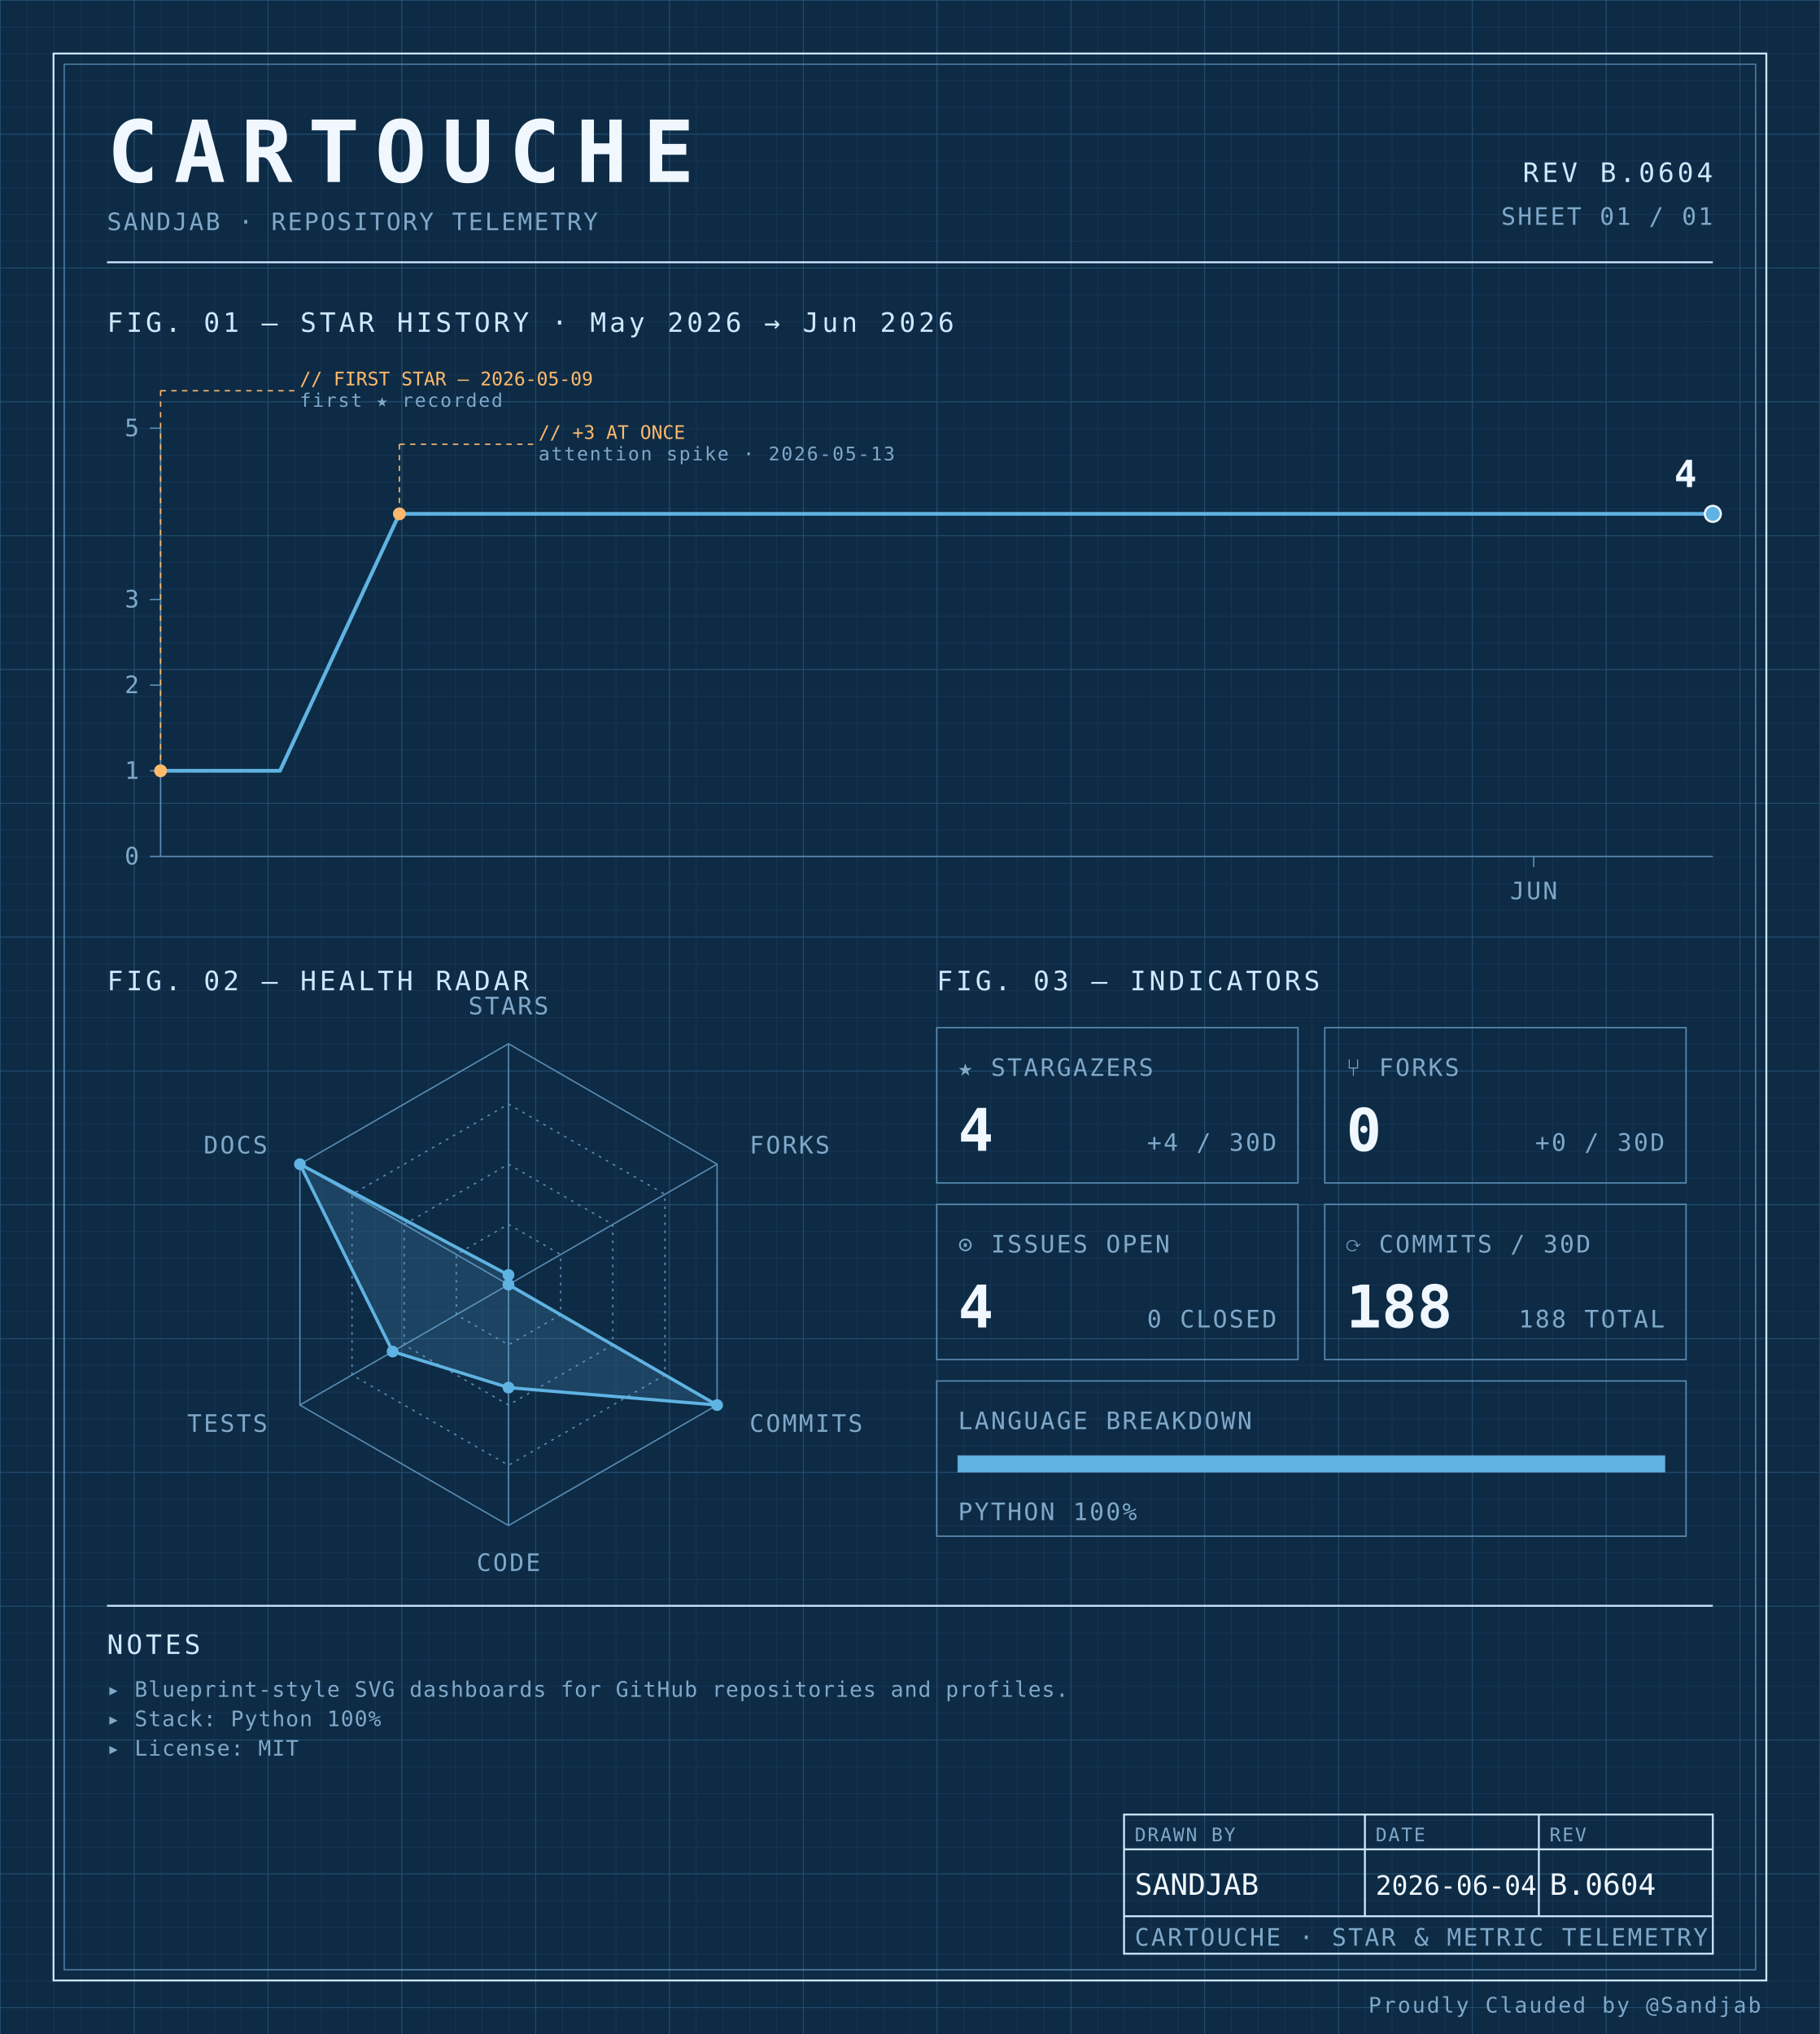
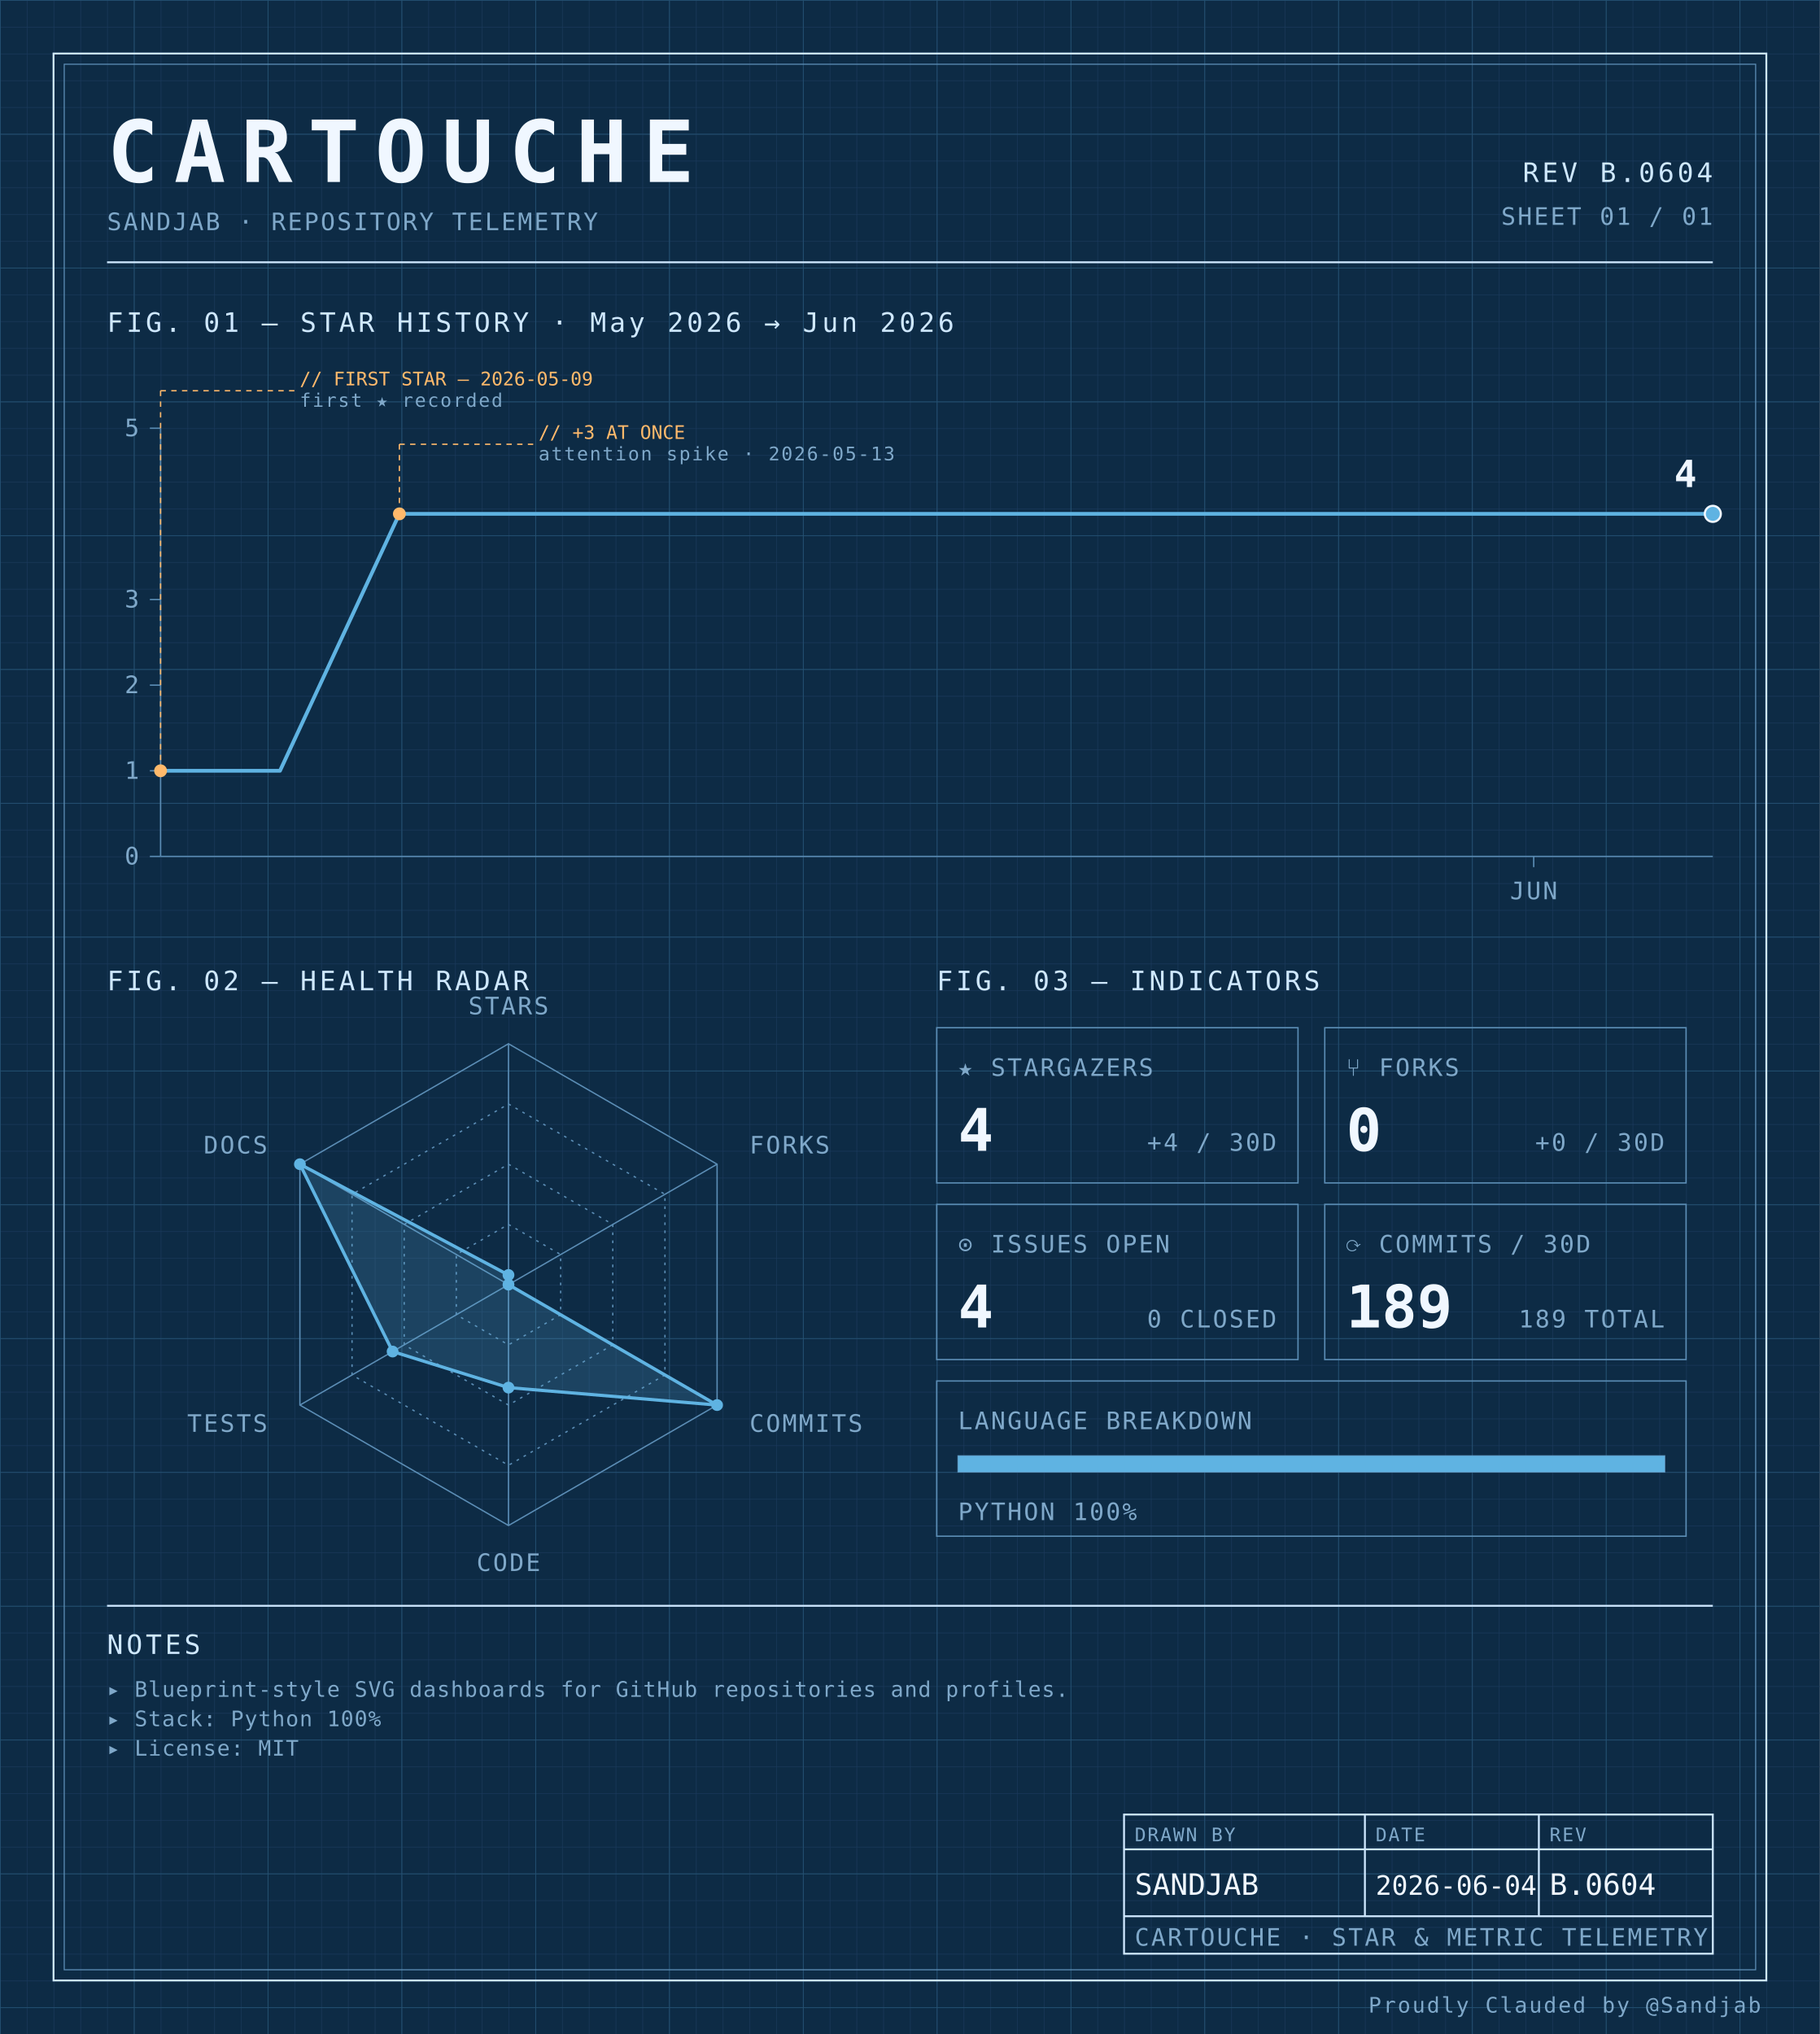
<svg xmlns="http://www.w3.org/2000/svg" width="100%" viewBox="0 0 680 760" role="img">
  <defs>
    <pattern id="grid-fine" width="10" height="10" patternUnits="userSpaceOnUse">
      <path d="M10 0H0V10" fill="none" stroke="#1a3a5c" stroke-width="0.4" />
    </pattern>
    <pattern id="grid-major" width="50" height="50" patternUnits="userSpaceOnUse">
      <path d="M50 0H0V50" fill="none" stroke="#245273" stroke-width="0.5" />
    </pattern>
  </defs>
  <rect x="0" y="0" width="680" height="760" fill="#0d2b45" />
  <rect x="0" y="0" width="680" height="760" fill="url(#grid-fine)" />
  <rect x="0" y="0" width="680" height="760" fill="url(#grid-major)" />
  <rect x="20" y="20" width="640" height="720" fill="none" stroke="#cfe8ff" stroke-width="0.7" />
  <rect x="24" y="24" width="632" height="712" fill="none" stroke="#5b8db5" stroke-width="0.4" />
  <text x="40" y="68" font-family="ui-monospace, 'SF Mono', 'JetBrains Mono', 'Cascadia Code', Consolas, monospace" font-size="32" font-weight="700" fill="#f0f7ff" text-anchor="start" letter-spacing="0.18em">CARTOUCHE</text>
  <text x="40" y="86" font-family="ui-monospace, 'SF Mono', 'JetBrains Mono', 'Cascadia Code', Consolas, monospace" font-size="9" font-weight="400" fill="#7fa8c9" text-anchor="start" letter-spacing="0.08em">SANDJAB · REPOSITORY TELEMETRY</text>
  <text x="640" y="68" font-family="ui-monospace, 'SF Mono', 'JetBrains Mono', 'Cascadia Code', Consolas, monospace" font-size="10" font-weight="400" fill="#cfe8ff" text-anchor="end" letter-spacing="0.12em">REV B.0604</text>
  <text x="640" y="84" font-family="ui-monospace, 'SF Mono', 'JetBrains Mono', 'Cascadia Code', Consolas, monospace" font-size="9" font-weight="400" fill="#7fa8c9" text-anchor="end" letter-spacing="0.08em">SHEET 01 / 01</text>
  <line x1="40" y1="98" x2="640" y2="98" stroke="#cfe8ff" stroke-width="0.7" />
  <text x="40" y="124" font-family="ui-monospace, 'SF Mono', 'JetBrains Mono', 'Cascadia Code', Consolas, monospace" font-size="10" font-weight="400" fill="#cfe8ff" text-anchor="start" letter-spacing="0.12em">FIG. 01 — STAR HISTORY · May 2026 → Jun 2026</text>
  <line x1="60" y1="160" x2="60" y2="320" stroke="#5b8db5" stroke-width="0.5" />
  <line x1="60" y1="320" x2="640" y2="320" stroke="#5b8db5" stroke-width="0.5" />
  <line x1="56" y1="320.0" x2="60" y2="320.0" stroke="#5b8db5" stroke-width="0.5" />
  <text x="52" y="323.0" font-family="ui-monospace, 'SF Mono', 'JetBrains Mono', 'Cascadia Code', Consolas, monospace" font-size="9" font-weight="400" fill="#7fa8c9" text-anchor="end" letter-spacing="0.08em">0</text>
  <line x1="56" y1="288.0" x2="60" y2="288.0" stroke="#5b8db5" stroke-width="0.5" />
  <text x="52" y="291.0" font-family="ui-monospace, 'SF Mono', 'JetBrains Mono', 'Cascadia Code', Consolas, monospace" font-size="9" font-weight="400" fill="#7fa8c9" text-anchor="end" letter-spacing="0.08em">1</text>
  <line x1="56" y1="256.0" x2="60" y2="256.0" stroke="#5b8db5" stroke-width="0.5" />
  <text x="52" y="259.0" font-family="ui-monospace, 'SF Mono', 'JetBrains Mono', 'Cascadia Code', Consolas, monospace" font-size="9" font-weight="400" fill="#7fa8c9" text-anchor="end" letter-spacing="0.08em">2</text>
  <line x1="56" y1="224.0" x2="60" y2="224.0" stroke="#5b8db5" stroke-width="0.5" />
  <text x="52" y="227.0" font-family="ui-monospace, 'SF Mono', 'JetBrains Mono', 'Cascadia Code', Consolas, monospace" font-size="9" font-weight="400" fill="#7fa8c9" text-anchor="end" letter-spacing="0.08em">3</text>
  <line x1="56" y1="160.0" x2="60" y2="160.0" stroke="#5b8db5" stroke-width="0.5" />
  <text x="52" y="163.0" font-family="ui-monospace, 'SF Mono', 'JetBrains Mono', 'Cascadia Code', Consolas, monospace" font-size="9" font-weight="400" fill="#7fa8c9" text-anchor="end" letter-spacing="0.08em">5</text>
  <line x1="573.077" y1="320" x2="573.077" y2="324" stroke="#5b8db5" stroke-width="0.5" />
  <text x="573.077" y="336" font-family="ui-monospace, 'SF Mono', 'JetBrains Mono', 'Cascadia Code', Consolas, monospace" font-size="9" font-weight="400" fill="#7fa8c9" text-anchor="middle" letter-spacing="0.08em">JUN</text>
  <path d="M 60.00,288.00 L 104.62,288.00 149.23,192.00 193.85,192.00 238.46,192.00 283.08,192.00 327.69,192.00 372.31,192.00 416.92,192.00 461.54,192.00 506.15,192.00 550.77,192.00 595.38,192.00 640.00,192.00 640.00,192.00" fill="none" stroke="#5fb3e2" stroke-width="1.4" stroke-linejoin="round" stroke-linecap="round" />
  <circle cx="60.0" cy="288.0" r="2.4" fill="#ffb96b" />
  <line x1="60.0" y1="288.0" x2="60.0" y2="146" stroke="#ffb96b" stroke-width="0.5" stroke-dasharray="2,2" fill="none" />
  <line x1="60.0" y1="146" x2="110.0" y2="146" stroke="#ffb96b" stroke-width="0.5" stroke-dasharray="2,2" fill="none" />
  <text x="112.0" y="144" font-family="ui-monospace, 'SF Mono', 'JetBrains Mono', 'Cascadia Code', Consolas, monospace" font-size="7" font-weight="400" fill="#ffb96b" text-anchor="start" letter-spacing="normal">// FIRST STAR — 2026-05-09</text>
  <text x="112.0" y="152" font-family="ui-monospace, 'SF Mono', 'JetBrains Mono', 'Cascadia Code', Consolas, monospace" font-size="7" font-weight="400" fill="#7fa8c9" text-anchor="start" letter-spacing="0.08em">first ★ recorded</text>
  <circle cx="149.231" cy="192.0" r="2.4" fill="#ffb96b" />
  <line x1="149.231" y1="192.0" x2="149.231" y2="166" stroke="#ffb96b" stroke-width="0.5" stroke-dasharray="2,2" fill="none" />
  <line x1="149.231" y1="166" x2="199.231" y2="166" stroke="#ffb96b" stroke-width="0.5" stroke-dasharray="2,2" fill="none" />
  <text x="201.231" y="164" font-family="ui-monospace, 'SF Mono', 'JetBrains Mono', 'Cascadia Code', Consolas, monospace" font-size="7" font-weight="400" fill="#ffb96b" text-anchor="start" letter-spacing="normal">// +3 AT ONCE</text>
  <text x="201.231" y="172" font-family="ui-monospace, 'SF Mono', 'JetBrains Mono', 'Cascadia Code', Consolas, monospace" font-size="7" font-weight="400" fill="#7fa8c9" text-anchor="start" letter-spacing="0.08em">attention spike · 2026-05-13</text>
  <circle cx="640.0" cy="192.0" r="3" fill="#5fb3e2" stroke="#f0f7ff" stroke-width="0.8" />
  <text x="634.0" y="182.0" font-family="ui-monospace, 'SF Mono', 'JetBrains Mono', 'Cascadia Code', Consolas, monospace" font-size="14" font-weight="700" fill="#f0f7ff" text-anchor="end" letter-spacing="normal">4</text>
  <text x="40" y="370" font-family="ui-monospace, 'SF Mono', 'JetBrains Mono', 'Cascadia Code', Consolas, monospace" font-size="10" font-weight="400" fill="#cfe8ff" text-anchor="start" letter-spacing="0.12em">FIG. 02 — HEALTH RADAR</text>
  <g transform="translate(190 480)">
    <polygon points="0.00,-90.00 77.94,-45.00 77.94,45.00 0.00,90.00 -77.94,45.00 -77.94,-45.00" fill="none" stroke="#5b8db5" stroke-width="0.5" />
    <polygon points="0.00,-67.50 58.46,-33.75 58.46,33.75 0.00,67.50 -58.46,33.75 -58.46,-33.75" fill="none" stroke="#5b8db5" stroke-width="0.5" stroke-dasharray="1,2" />
    <polygon points="0.00,-45.00 38.97,-22.50 38.97,22.50 0.00,45.00 -38.97,22.50 -38.97,-22.50" fill="none" stroke="#5b8db5" stroke-width="0.5" stroke-dasharray="1,2" />
    <polygon points="0.00,-22.50 19.49,-11.25 19.49,11.25 0.00,22.50 -19.49,11.25 -19.49,-11.25" fill="none" stroke="#5b8db5" stroke-width="0.5" stroke-dasharray="1,2" />
    <line x1="0" y1="0" x2="0.00" y2="-90.00" stroke="#5b8db5" stroke-width="0.5" />
    <line x1="0" y1="0" x2="77.94" y2="-45.00" stroke="#5b8db5" stroke-width="0.5" />
    <line x1="0" y1="0" x2="77.94" y2="45.00" stroke="#5b8db5" stroke-width="0.5" />
    <line x1="0" y1="0" x2="0.00" y2="90.00" stroke="#5b8db5" stroke-width="0.5" />
    <line x1="0" y1="0" x2="-77.94" y2="45.00" stroke="#5b8db5" stroke-width="0.5" />
    <line x1="0" y1="0" x2="-77.94" y2="-45.00" stroke="#5b8db5" stroke-width="0.5" />
    <polygon points="0.00,-3.60 0.00,0.00 77.94,45.00 0.00,38.48 -43.30,25.00 -77.94,-45.00" fill="#5fb3e2" fill-opacity="0.18" stroke="#5fb3e2" stroke-width="1.2" />
    <circle cx="0.00" cy="-3.60" r="2.2" fill="#5fb3e2" />
    <circle cx="0.00" cy="0.00" r="2.2" fill="#5fb3e2" />
    <circle cx="77.94" cy="45.00" r="2.2" fill="#5fb3e2" />
    <circle cx="0.00" cy="38.48" r="2.2" fill="#5fb3e2" />
    <circle cx="-43.30" cy="25.00" r="2.2" fill="#5fb3e2" />
    <circle cx="-77.94" cy="-45.00" r="2.2" fill="#5fb3e2" />
    <text x="6.3681633555662356e-15" y="-101" font-family="ui-monospace, 'SF Mono', 'JetBrains Mono', 'Cascadia Code', Consolas, monospace" font-size="9" font-weight="400" fill="#7fa8c9" text-anchor="middle" letter-spacing="0.08em">STARS</text>
    <text x="90.067" y="-49" font-family="ui-monospace, 'SF Mono', 'JetBrains Mono', 'Cascadia Code', Consolas, monospace" font-size="9" font-weight="400" fill="#7fa8c9" text-anchor="start" letter-spacing="0.08em">FORKS</text>
    <text x="90.067" y="55" font-family="ui-monospace, 'SF Mono', 'JetBrains Mono', 'Cascadia Code', Consolas, monospace" font-size="9" font-weight="400" fill="#7fa8c9" text-anchor="start" letter-spacing="0.08em">COMMITS</text>
    <text x="6.3681633555662356e-15" y="107" font-family="ui-monospace, 'SF Mono', 'JetBrains Mono', 'Cascadia Code', Consolas, monospace" font-size="9" font-weight="400" fill="#7fa8c9" text-anchor="middle" letter-spacing="0.08em">CODE</text>
    <text x="-90.067" y="55" font-family="ui-monospace, 'SF Mono', 'JetBrains Mono', 'Cascadia Code', Consolas, monospace" font-size="9" font-weight="400" fill="#7fa8c9" text-anchor="end" letter-spacing="0.08em">TESTS</text>
    <text x="-90.067" y="-49" font-family="ui-monospace, 'SF Mono', 'JetBrains Mono', 'Cascadia Code', Consolas, monospace" font-size="9" font-weight="400" fill="#7fa8c9" text-anchor="end" letter-spacing="0.08em">DOCS</text>
  </g>
  <text x="350" y="370" font-family="ui-monospace, 'SF Mono', 'JetBrains Mono', 'Cascadia Code', Consolas, monospace" font-size="10" font-weight="400" fill="#cfe8ff" text-anchor="start" letter-spacing="0.12em">FIG. 03 — INDICATORS</text>
  <rect x="350" y="384" width="135" height="58" fill="none" stroke="#5b8db5" stroke-width="0.5" />
  <text x="358" y="402" font-family="ui-monospace, 'SF Mono', 'JetBrains Mono', 'Cascadia Code', Consolas, monospace" font-size="9" font-weight="400" fill="#7fa8c9" text-anchor="start" letter-spacing="0.08em">★ STARGAZERS</text>
  <text x="358" y="430" font-family="ui-monospace, 'SF Mono', 'JetBrains Mono', 'Cascadia Code', Consolas, monospace" font-size="22" font-weight="700" fill="#f0f7ff" text-anchor="start" letter-spacing="normal">4</text>
  <text x="477" y="430" font-family="ui-monospace, 'SF Mono', 'JetBrains Mono', 'Cascadia Code', Consolas, monospace" font-size="9" font-weight="400" fill="#7fa8c9" text-anchor="end" letter-spacing="0.08em">+4 / 30D</text>
  <rect x="495" y="384" width="135" height="58" fill="none" stroke="#5b8db5" stroke-width="0.5" />
  <text x="503" y="402" font-family="ui-monospace, 'SF Mono', 'JetBrains Mono', 'Cascadia Code', Consolas, monospace" font-size="9" font-weight="400" fill="#7fa8c9" text-anchor="start" letter-spacing="0.08em">⑂ FORKS</text>
  <text x="503" y="430" font-family="ui-monospace, 'SF Mono', 'JetBrains Mono', 'Cascadia Code', Consolas, monospace" font-size="22" font-weight="700" fill="#f0f7ff" text-anchor="start" letter-spacing="normal">0</text>
  <text x="622" y="430" font-family="ui-monospace, 'SF Mono', 'JetBrains Mono', 'Cascadia Code', Consolas, monospace" font-size="9" font-weight="400" fill="#7fa8c9" text-anchor="end" letter-spacing="0.08em">+0 / 30D</text>
  <rect x="350" y="450" width="135" height="58" fill="none" stroke="#5b8db5" stroke-width="0.5" />
  <text x="358" y="468" font-family="ui-monospace, 'SF Mono', 'JetBrains Mono', 'Cascadia Code', Consolas, monospace" font-size="9" font-weight="400" fill="#7fa8c9" text-anchor="start" letter-spacing="0.08em">⊙ ISSUES OPEN</text>
  <text x="358" y="496" font-family="ui-monospace, 'SF Mono', 'JetBrains Mono', 'Cascadia Code', Consolas, monospace" font-size="22" font-weight="700" fill="#f0f7ff" text-anchor="start" letter-spacing="normal">4</text>
  <text x="477" y="496" font-family="ui-monospace, 'SF Mono', 'JetBrains Mono', 'Cascadia Code', Consolas, monospace" font-size="9" font-weight="400" fill="#7fa8c9" text-anchor="end" letter-spacing="0.08em">0 CLOSED</text>
  <rect x="495" y="450" width="135" height="58" fill="none" stroke="#5b8db5" stroke-width="0.5" />
  <text x="503" y="468" font-family="ui-monospace, 'SF Mono', 'JetBrains Mono', 'Cascadia Code', Consolas, monospace" font-size="9" font-weight="400" fill="#7fa8c9" text-anchor="start" letter-spacing="0.08em">⟳ COMMITS / 30D</text>
-   <text x="503" y="496" font-family="ui-monospace, 'SF Mono', 'JetBrains Mono', 'Cascadia Code', Consolas, monospace" font-size="22" font-weight="700" fill="#f0f7ff" text-anchor="start" letter-spacing="normal">188</text>
-   <text x="622" y="496" font-family="ui-monospace, 'SF Mono', 'JetBrains Mono', 'Cascadia Code', Consolas, monospace" font-size="9" font-weight="400" fill="#7fa8c9" text-anchor="end" letter-spacing="0.08em">188 TOTAL</text>
+   <text x="503" y="496" font-family="ui-monospace, 'SF Mono', 'JetBrains Mono', 'Cascadia Code', Consolas, monospace" font-size="22" font-weight="700" fill="#f0f7ff" text-anchor="start" letter-spacing="normal">189</text>
+   <text x="622" y="496" font-family="ui-monospace, 'SF Mono', 'JetBrains Mono', 'Cascadia Code', Consolas, monospace" font-size="9" font-weight="400" fill="#7fa8c9" text-anchor="end" letter-spacing="0.08em">189 TOTAL</text>
  <rect x="350" y="516" width="280" height="58" fill="none" stroke="#5b8db5" stroke-width="0.5" />
  <text x="358" y="534" font-family="ui-monospace, 'SF Mono', 'JetBrains Mono', 'Cascadia Code', Consolas, monospace" font-size="9" font-weight="400" fill="#7fa8c9" text-anchor="start" letter-spacing="0.08em">LANGUAGE BREAKDOWN</text>
  <rect x="358" y="544" width="264" height="6" fill="none" stroke="#5b8db5" stroke-width="0.5" />
  <rect x="358" y="544" width="264.00" height="6" fill="#5fb3e2" />
  <text x="358" y="568" font-family="ui-monospace, 'SF Mono', 'JetBrains Mono', 'Cascadia Code', Consolas, monospace" font-size="9" font-weight="400" fill="#7fa8c9" text-anchor="start" letter-spacing="0.08em">PYTHON 100%</text>
  <line x1="40" y1="600" x2="640" y2="600" stroke="#cfe8ff" stroke-width="0.7" />
  <text x="40" y="618" font-family="ui-monospace, 'SF Mono', 'JetBrains Mono', 'Cascadia Code', Consolas, monospace" font-size="10" font-weight="400" fill="#cfe8ff" text-anchor="start" letter-spacing="0.12em">NOTES</text>
  <text x="40" y="634" font-family="ui-monospace, 'SF Mono', 'JetBrains Mono', 'Cascadia Code', Consolas, monospace" font-size="8" font-weight="400" fill="#7fa8c9" text-anchor="start" letter-spacing="0.04em">▸ Blueprint-style SVG dashboards for GitHub repositories and profiles.</text>
  <text x="40" y="645" font-family="ui-monospace, 'SF Mono', 'JetBrains Mono', 'Cascadia Code', Consolas, monospace" font-size="8" font-weight="400" fill="#7fa8c9" text-anchor="start" letter-spacing="0.04em">▸ Stack: Python 100%</text>
  <text x="40" y="656" font-family="ui-monospace, 'SF Mono', 'JetBrains Mono', 'Cascadia Code', Consolas, monospace" font-size="8" font-weight="400" fill="#7fa8c9" text-anchor="start" letter-spacing="0.04em">▸ License: MIT</text>
  <rect x="420" y="678" width="220" height="52" fill="none" stroke="#cfe8ff" stroke-width="0.7" />
  <line x1="420" y1="691" x2="640" y2="691" stroke="#cfe8ff" stroke-width="0.7" />
  <line x1="420" y1="716" x2="640" y2="716" stroke="#cfe8ff" stroke-width="0.7" />
  <line x1="510" y1="678" x2="510" y2="716" stroke="#cfe8ff" stroke-width="0.7" />
  <line x1="575" y1="678" x2="575" y2="716" stroke="#cfe8ff" stroke-width="0.7" />
  <text x="424" y="688" font-family="ui-monospace, 'SF Mono', 'JetBrains Mono', 'Cascadia Code', Consolas, monospace" font-size="7" font-weight="400" fill="#7fa8c9" text-anchor="start" letter-spacing="0.08em">DRAWN BY</text>
  <text x="514" y="688" font-family="ui-monospace, 'SF Mono', 'JetBrains Mono', 'Cascadia Code', Consolas, monospace" font-size="7" font-weight="400" fill="#7fa8c9" text-anchor="start" letter-spacing="0.08em">DATE</text>
  <text x="579" y="688" font-family="ui-monospace, 'SF Mono', 'JetBrains Mono', 'Cascadia Code', Consolas, monospace" font-size="7" font-weight="400" fill="#7fa8c9" text-anchor="start" letter-spacing="0.08em">REV</text>
  <text x="424" y="708" font-family="ui-monospace, 'SF Mono', 'JetBrains Mono', 'Cascadia Code', Consolas, monospace" font-size="11" font-weight="400" fill="#f0f7ff" text-anchor="start" letter-spacing="normal">SANDJAB</text>
  <text x="514" y="708" font-family="ui-monospace, 'SF Mono', 'JetBrains Mono', 'Cascadia Code', Consolas, monospace" font-size="10" font-weight="400" fill="#f0f7ff" text-anchor="start" letter-spacing="normal">2026-06-04</text>
  <text x="579" y="708" font-family="ui-monospace, 'SF Mono', 'JetBrains Mono', 'Cascadia Code', Consolas, monospace" font-size="11" font-weight="400" fill="#f0f7ff" text-anchor="start" letter-spacing="normal">B.0604</text>
  <text x="424" y="727" font-family="ui-monospace, 'SF Mono', 'JetBrains Mono', 'Cascadia Code', Consolas, monospace" font-size="9" font-weight="400" fill="#7fa8c9" text-anchor="start" letter-spacing="0.08em">CARTOUCHE · STAR &amp; METRIC TELEMETRY</text>
  <text x="658" y="752" font-family="ui-monospace, 'SF Mono', 'JetBrains Mono', 'Cascadia Code', Consolas, monospace" font-size="8" font-weight="400" fill="#7fa8c9" text-anchor="end" letter-spacing="0.08em">Proudly Clauded by @Sandjab</text>
</svg>
